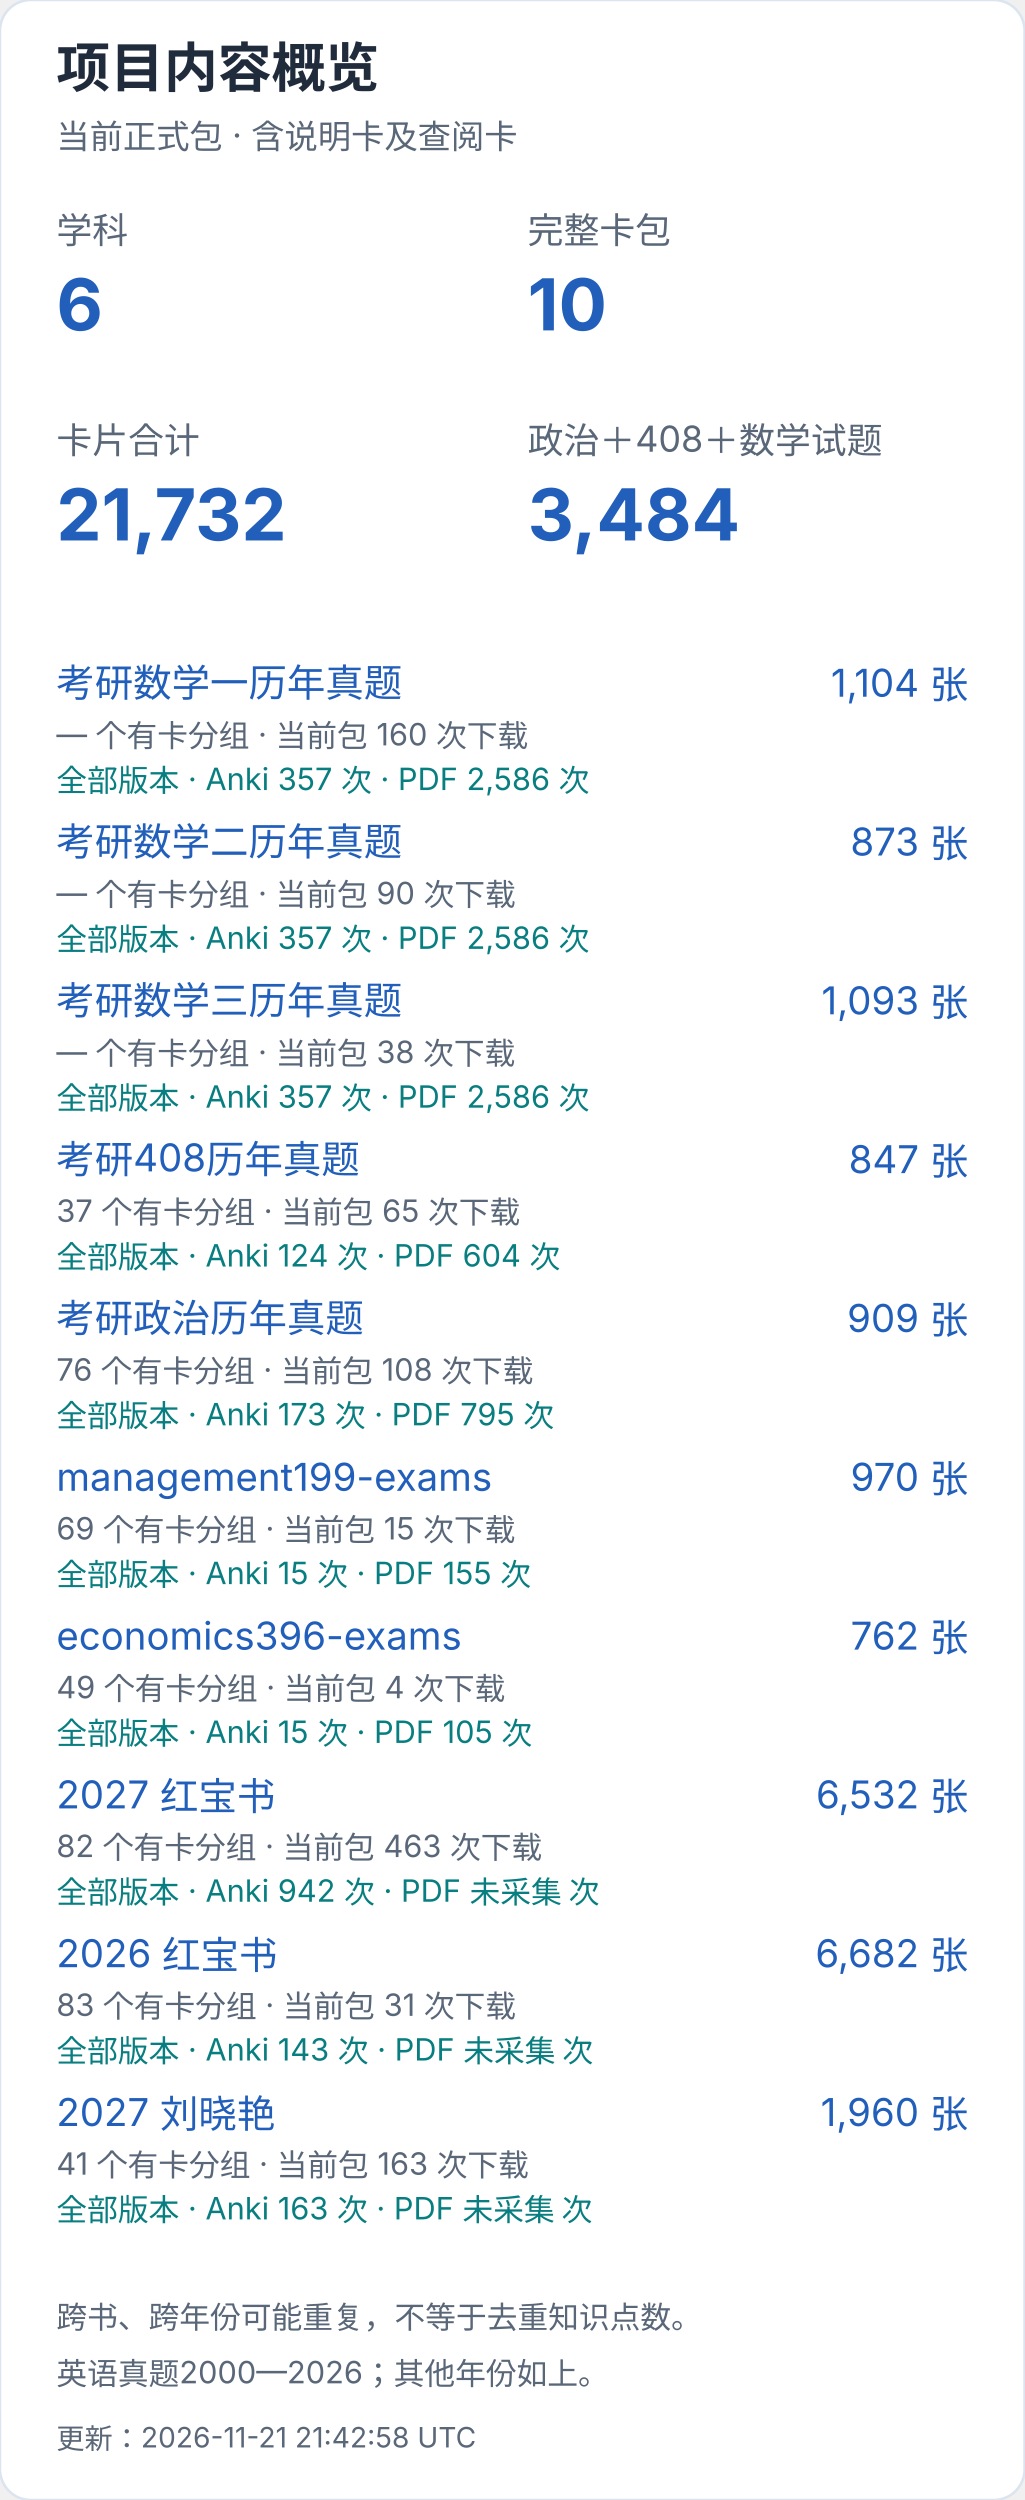
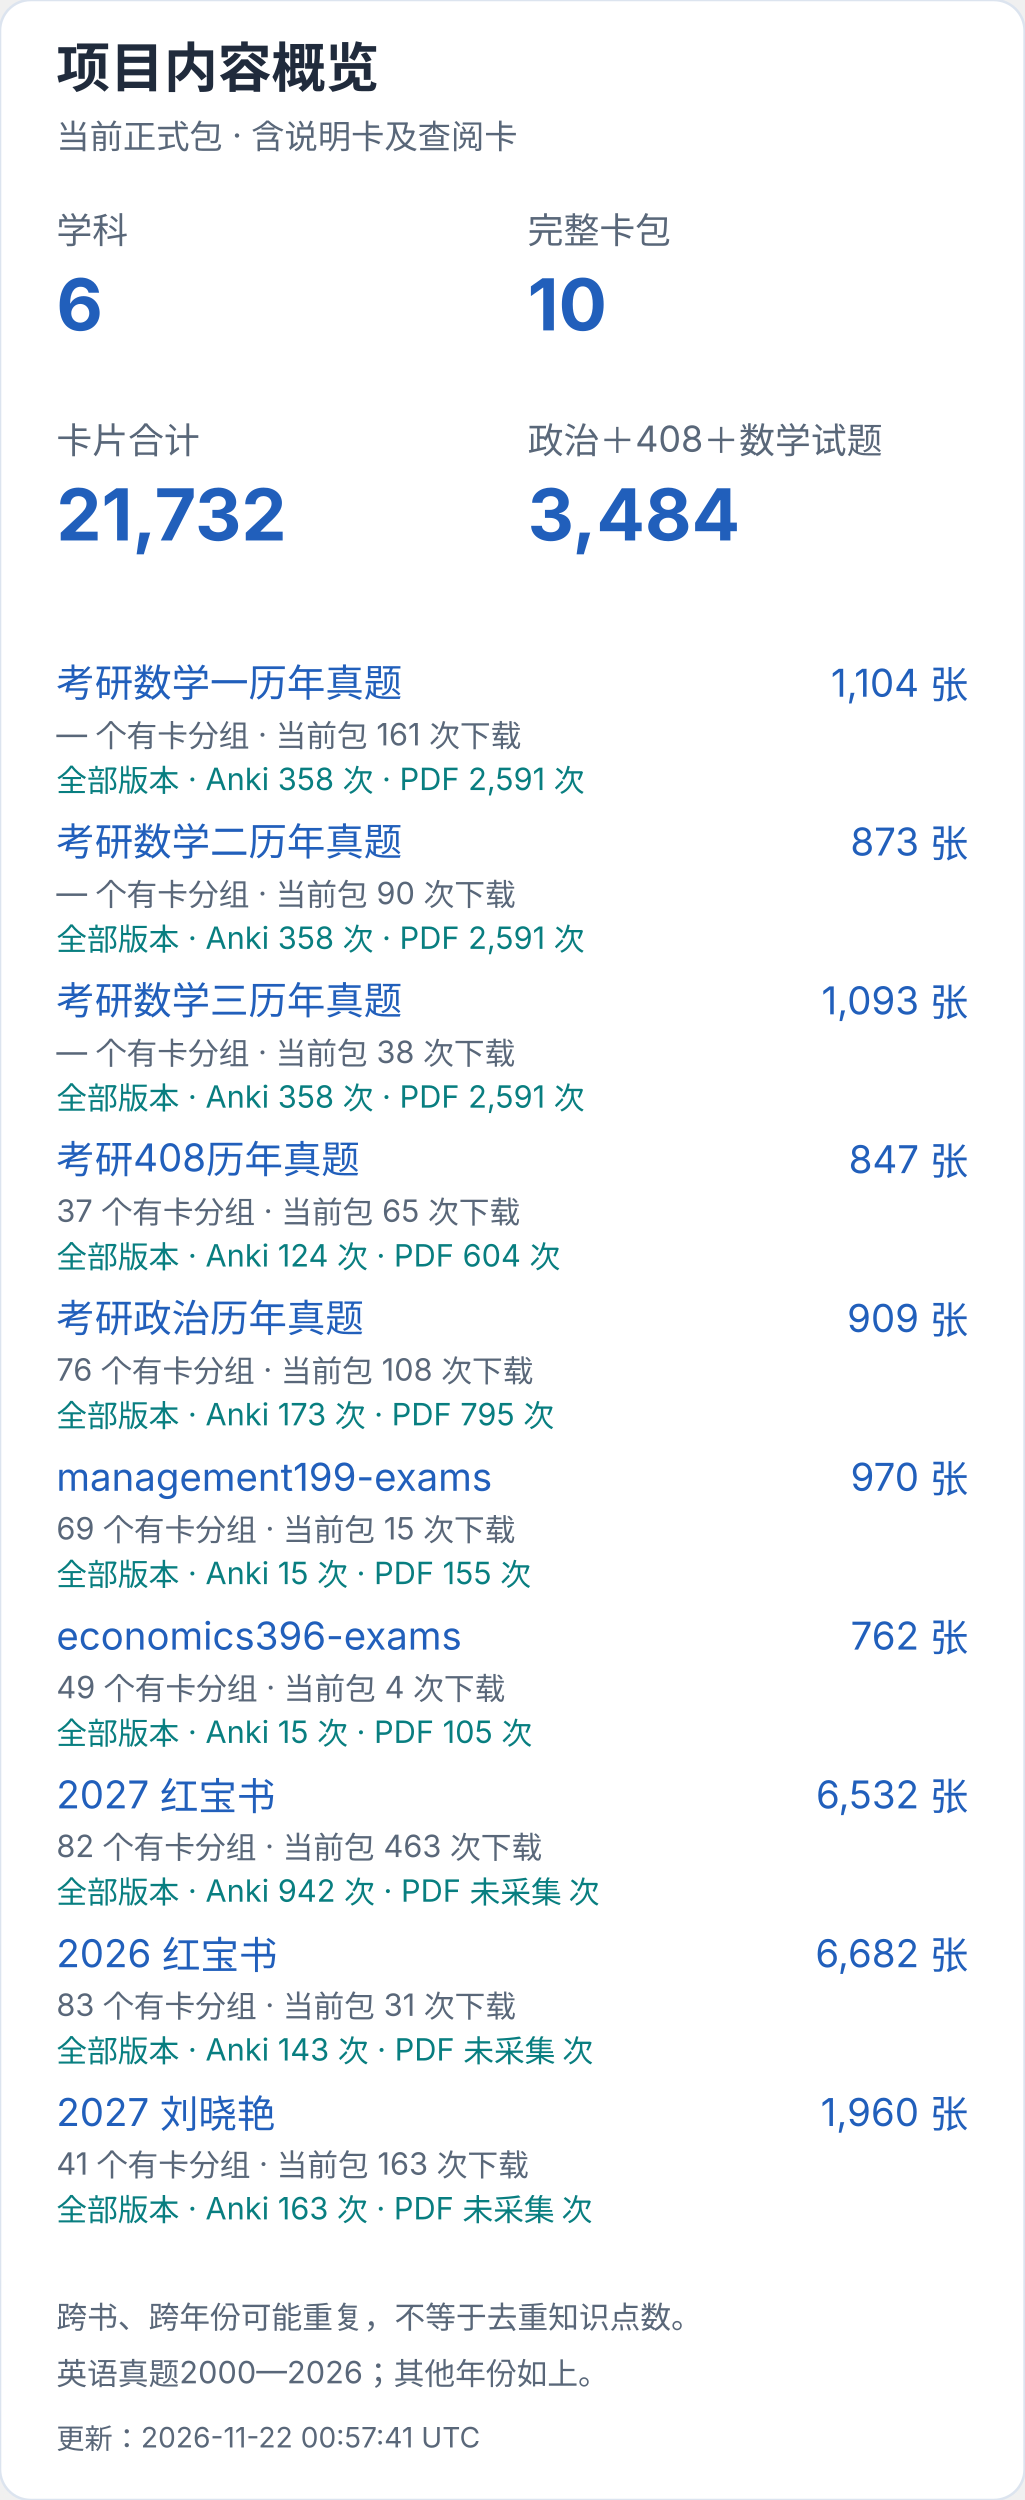
<svg xmlns="http://www.w3.org/2000/svg" width="400" height="976" viewBox="0 0 400 976" role="img" aria-label="项目内容概览（手机）">
  <style>text{font-family:-apple-system,BlinkMacSystemFont,"Segoe UI","PingFang SC","Microsoft YaHei",sans-serif;font-variant-numeric:tabular-nums}</style>
  <rect width="400" height="976" rx="12" fill="white" stroke="#dce4ef" />
  <text x="22" y="34" font-size="21" fill="#202b3c" font-weight="650" text-anchor="start">项目内容概览</text>
  <text x="22" y="58" font-size="13" fill="#596779" font-weight="400" text-anchor="start">当前正式包 · 含说明卡及查阅卡</text>
  <text x="22" y="95" font-size="14" fill="#596779" font-weight="400" text-anchor="start">学科</text>
  <text x="22" y="129" font-size="28" fill="#215fbb" font-weight="650" text-anchor="start">6</text>
  <text x="206" y="95" font-size="14" fill="#596779" font-weight="400" text-anchor="start">完整卡包</text>
  <text x="206" y="129" font-size="28" fill="#215fbb" font-weight="650" text-anchor="start">10</text>
  <text x="22" y="177" font-size="14" fill="#596779" font-weight="400" text-anchor="start">卡片合计</text>
  <text x="22" y="211" font-size="28" fill="#215fbb" font-weight="650" text-anchor="start">21,732</text>
  <text x="206" y="177" font-size="14" fill="#596779" font-weight="400" text-anchor="start">政治＋408＋数学试题</text>
  <text x="206" y="211" font-size="28" fill="#215fbb" font-weight="650" text-anchor="start">3,484</text>
  <a href="https://github.com/CHNragdoll/anki-pipeline/releases/tag/math-exams">
    <text x="22" y="272" font-size="15" fill="#215fbb" font-weight="400" text-anchor="start">考研数学一历年真题</text>
  </a>
  <text x="378" y="272" font-size="15" fill="#215fbb" font-weight="400" text-anchor="end">1,104 张</text>
-   <text x="22" y="291" font-size="12" fill="#596779" font-weight="400" text-anchor="start">— 个有卡分组 · 当前包 160 次下载</text>
-   <text x="22" y="309" font-size="12" fill="#087e80" font-weight="400" text-anchor="start">全部版本 · Anki 357 次 · PDF 2,586 次</text>
+   <text x="22" y="291" font-size="12" fill="#596779" font-weight="400" text-anchor="start">— 个有卡分组 · 当前包 161 次下载</text>
+   <text x="22" y="309" font-size="12" fill="#087e80" font-weight="400" text-anchor="start">全部版本 · Anki 358 次 · PDF 2,591 次</text>
  <a href="https://github.com/CHNragdoll/anki-pipeline/releases/tag/math-exams">
    <text x="22" y="334" font-size="15" fill="#215fbb" font-weight="400" text-anchor="start">考研数学二历年真题</text>
  </a>
  <text x="378" y="334" font-size="15" fill="#215fbb" font-weight="400" text-anchor="end">873 张</text>
  <text x="22" y="353" font-size="12" fill="#596779" font-weight="400" text-anchor="start">— 个有卡分组 · 当前包 90 次下载</text>
-   <text x="22" y="371" font-size="12" fill="#087e80" font-weight="400" text-anchor="start">全部版本 · Anki 357 次 · PDF 2,586 次</text>
+   <text x="22" y="371" font-size="12" fill="#087e80" font-weight="400" text-anchor="start">全部版本 · Anki 358 次 · PDF 2,591 次</text>
  <a href="https://github.com/CHNragdoll/anki-pipeline/releases/tag/math-exams">
    <text x="22" y="396" font-size="15" fill="#215fbb" font-weight="400" text-anchor="start">考研数学三历年真题</text>
  </a>
  <text x="378" y="396" font-size="15" fill="#215fbb" font-weight="400" text-anchor="end">1,093 张</text>
  <text x="22" y="415" font-size="12" fill="#596779" font-weight="400" text-anchor="start">— 个有卡分组 · 当前包 38 次下载</text>
-   <text x="22" y="433" font-size="12" fill="#087e80" font-weight="400" text-anchor="start">全部版本 · Anki 357 次 · PDF 2,586 次</text>
+   <text x="22" y="433" font-size="12" fill="#087e80" font-weight="400" text-anchor="start">全部版本 · Anki 358 次 · PDF 2,591 次</text>
  <a href="https://github.com/CHNragdoll/anki-pipeline/releases/tag/cs408-exams">
    <text x="22" y="458" font-size="15" fill="#215fbb" font-weight="400" text-anchor="start">考研408历年真题</text>
  </a>
  <text x="378" y="458" font-size="15" fill="#215fbb" font-weight="400" text-anchor="end">847 张</text>
  <text x="22" y="477" font-size="12" fill="#596779" font-weight="400" text-anchor="start">37 个有卡分组 · 当前包 65 次下载</text>
  <text x="22" y="495" font-size="12" fill="#087e80" font-weight="400" text-anchor="start">全部版本 · Anki 124 次 · PDF 604 次</text>
  <a href="https://github.com/CHNragdoll/anki-pipeline/releases/tag/politics-exams">
    <text x="22" y="520" font-size="15" fill="#215fbb" font-weight="400" text-anchor="start">考研政治历年真题</text>
  </a>
  <text x="378" y="520" font-size="15" fill="#215fbb" font-weight="400" text-anchor="end">909 张</text>
  <text x="22" y="539" font-size="12" fill="#596779" font-weight="400" text-anchor="start">76 个有卡分组 · 当前包 108 次下载</text>
  <text x="22" y="557" font-size="12" fill="#087e80" font-weight="400" text-anchor="start">全部版本 · Anki 173 次 · PDF 795 次</text>
  <a href="https://github.com/CHNragdoll/anki-pipeline/releases/tag/management199-exams">
    <text x="22" y="582" font-size="15" fill="#215fbb" font-weight="400" text-anchor="start">management199-exams</text>
  </a>
  <text x="378" y="582" font-size="15" fill="#215fbb" font-weight="400" text-anchor="end">970 张</text>
  <text x="22" y="601" font-size="12" fill="#596779" font-weight="400" text-anchor="start">69 个有卡分组 · 当前包 15 次下载</text>
  <text x="22" y="619" font-size="12" fill="#087e80" font-weight="400" text-anchor="start">全部版本 · Anki 15 次 · PDF 155 次</text>
  <a href="https://github.com/CHNragdoll/anki-pipeline/releases/tag/economics396-exams">
    <text x="22" y="644" font-size="15" fill="#215fbb" font-weight="400" text-anchor="start">economics396-exams</text>
  </a>
  <text x="378" y="644" font-size="15" fill="#215fbb" font-weight="400" text-anchor="end">762 张</text>
  <text x="22" y="663" font-size="12" fill="#596779" font-weight="400" text-anchor="start">49 个有卡分组 · 当前包 4 次下载</text>
  <text x="22" y="681" font-size="12" fill="#087e80" font-weight="400" text-anchor="start">全部版本 · Anki 15 次 · PDF 105 次</text>
  <a href="https://github.com/CHNragdoll/anki-pipeline/releases/tag/redbook-2027.10.06">
    <text x="22" y="706" font-size="15" fill="#215fbb" font-weight="400" text-anchor="start">2027 红宝书</text>
  </a>
  <text x="378" y="706" font-size="15" fill="#215fbb" font-weight="400" text-anchor="end">6,532 张</text>
  <text x="22" y="725" font-size="12" fill="#596779" font-weight="400" text-anchor="start">82 个有卡分组 · 当前包 463 次下载</text>
  <text x="22" y="743" font-size="12" fill="#087e80" font-weight="400" text-anchor="start">全部版本 · Anki 942 次 · PDF 未采集 次</text>
  <a href="https://github.com/CHNragdoll/anki-pipeline/releases/tag/redbook-2026.10.06">
    <text x="22" y="768" font-size="15" fill="#215fbb" font-weight="400" text-anchor="start">2026 红宝书</text>
  </a>
  <text x="378" y="768" font-size="15" fill="#215fbb" font-weight="400" text-anchor="end">6,682 张</text>
  <text x="22" y="787" font-size="12" fill="#596779" font-weight="400" text-anchor="start">83 个有卡分组 · 当前包 31 次下载</text>
  <text x="22" y="805" font-size="12" fill="#087e80" font-weight="400" text-anchor="start">全部版本 · Anki 143 次 · PDF 未采集 次</text>
  <a href="https://github.com/CHNragdoll/anki-pipeline/releases/tag/v3.0.1">
    <text x="22" y="830" font-size="15" fill="#215fbb" font-weight="400" text-anchor="start">2027 刘晓艳</text>
  </a>
  <text x="378" y="830" font-size="15" fill="#215fbb" font-weight="400" text-anchor="end">1,960 张</text>
  <text x="22" y="849" font-size="12" fill="#596779" font-weight="400" text-anchor="start">41 个有卡分组 · 当前包 163 次下载</text>
  <text x="22" y="867" font-size="12" fill="#087e80" font-weight="400" text-anchor="start">全部版本 · Anki 163 次 · PDF 未采集 次</text>
  <text x="22" y="909" font-size="12" fill="#596779" font-weight="400" text-anchor="start">跨书、跨年份可能重复，不等于去重知识点数。</text>
  <text x="22" y="931" font-size="12" fill="#596779" font-weight="400" text-anchor="start">英语真题2000—2026；其他年份如上。</text>
-   <text x="22" y="956" font-size="11" fill="#596779" font-weight="400" text-anchor="start">更新：2026-11-21 21:42:58 UTC</text>
+   <text x="22" y="956" font-size="11" fill="#596779" font-weight="400" text-anchor="start">更新：2026-11-22 00:57:41 UTC</text>
</svg>
